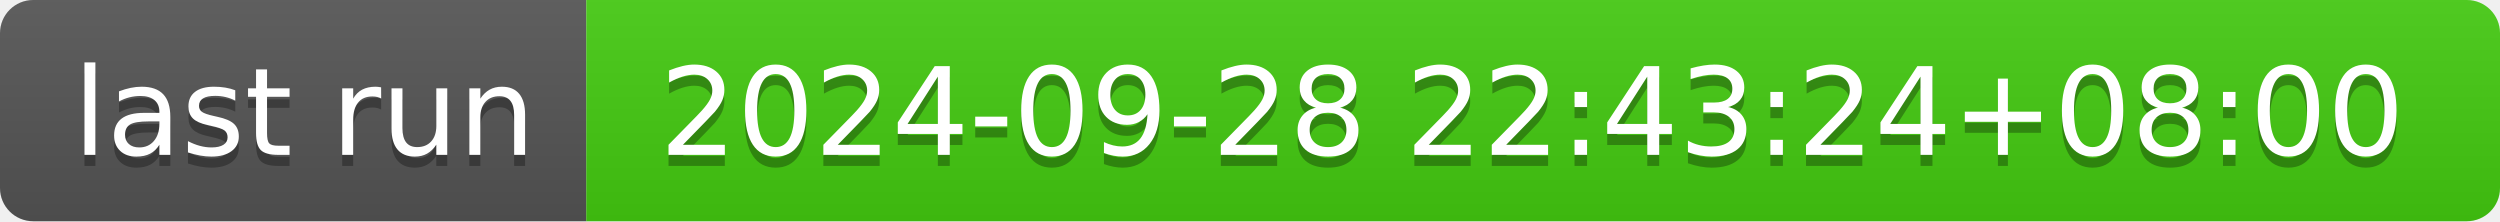
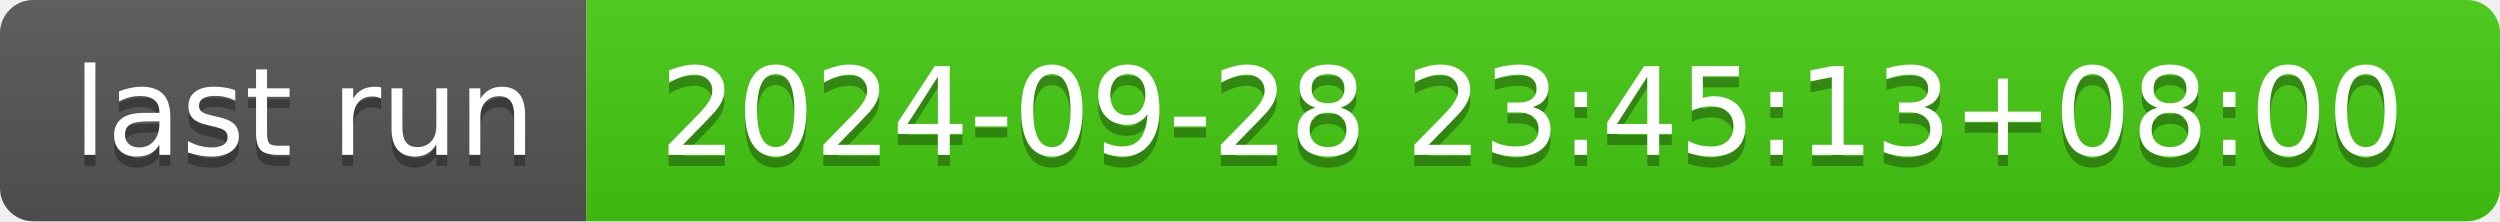
- <svg xmlns="http://www.w3.org/2000/svg" width="226" height="20" role="img" aria-label="last run: 2024-09-28 22:43:24+08:00">
+ <svg xmlns="http://www.w3.org/2000/svg" width="226" height="20" role="img" aria-label="last run: 2024-09-28 23:45:13+08:00">
  <linearGradient id="s" x2="0" y2="100%">
    <stop offset="0" stop-color="#bbb" stop-opacity=".1" />
    <stop offset="1" stop-opacity=".1" />
  </linearGradient>
  <clipPath id="r">
    <rect width="226" height="20" rx="3" fill="#fff" />
  </clipPath>
  <g clip-path="url(#r)">
    <rect width="53" height="20" fill="#555" />
    <rect x="53" width="173" height="20" fill="#4c1" />
    <rect width="226" height="20" fill="url(#s)" />
  </g>
  <g fill="#fff" text-anchor="middle" font-family="Verdana,Geneva,DejaVu Sans,sans-serif" text-rendering="geometricPrecision" font-size="110">
    <text aria-hidden="true" x="275" y="150" fill="#010101" fill-opacity=".3" transform="scale(.1)" textLength="430">last run</text>
    <text x="275" y="140" transform="scale(.1)" fill="#fff" textLength="430">last run</text>
-     <text aria-hidden="true" x="1385" y="150" fill="#010101" fill-opacity=".3" transform="scale(.1)" textLength="1630">2024-09-28 22:43:24+08:00</text>
-     <text x="1385" y="140" transform="scale(.1)" fill="#fff" textLength="1630">2024-09-28 22:43:24+08:00</text>
+     <text aria-hidden="true" x="1385" y="150" fill="#010101" fill-opacity=".3" transform="scale(.1)" textLength="1630">2024-09-28 23:45:13+08:00</text>
+     <text x="1385" y="140" transform="scale(.1)" fill="#fff" textLength="1630">2024-09-28 23:45:13+08:00</text>
  </g>
</svg>
